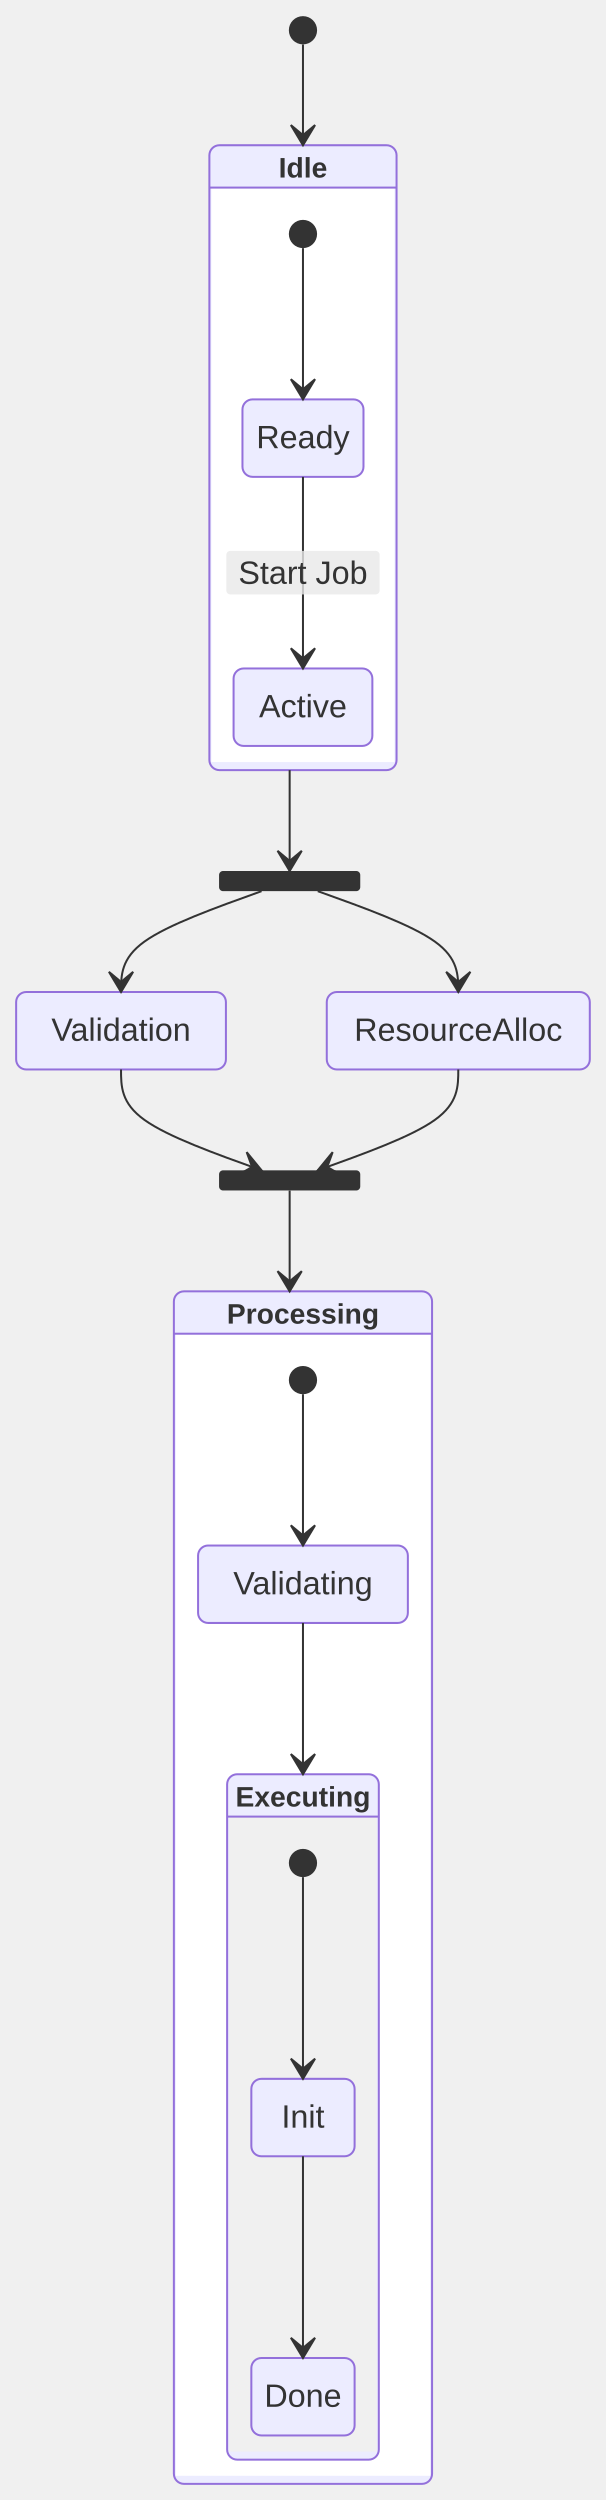
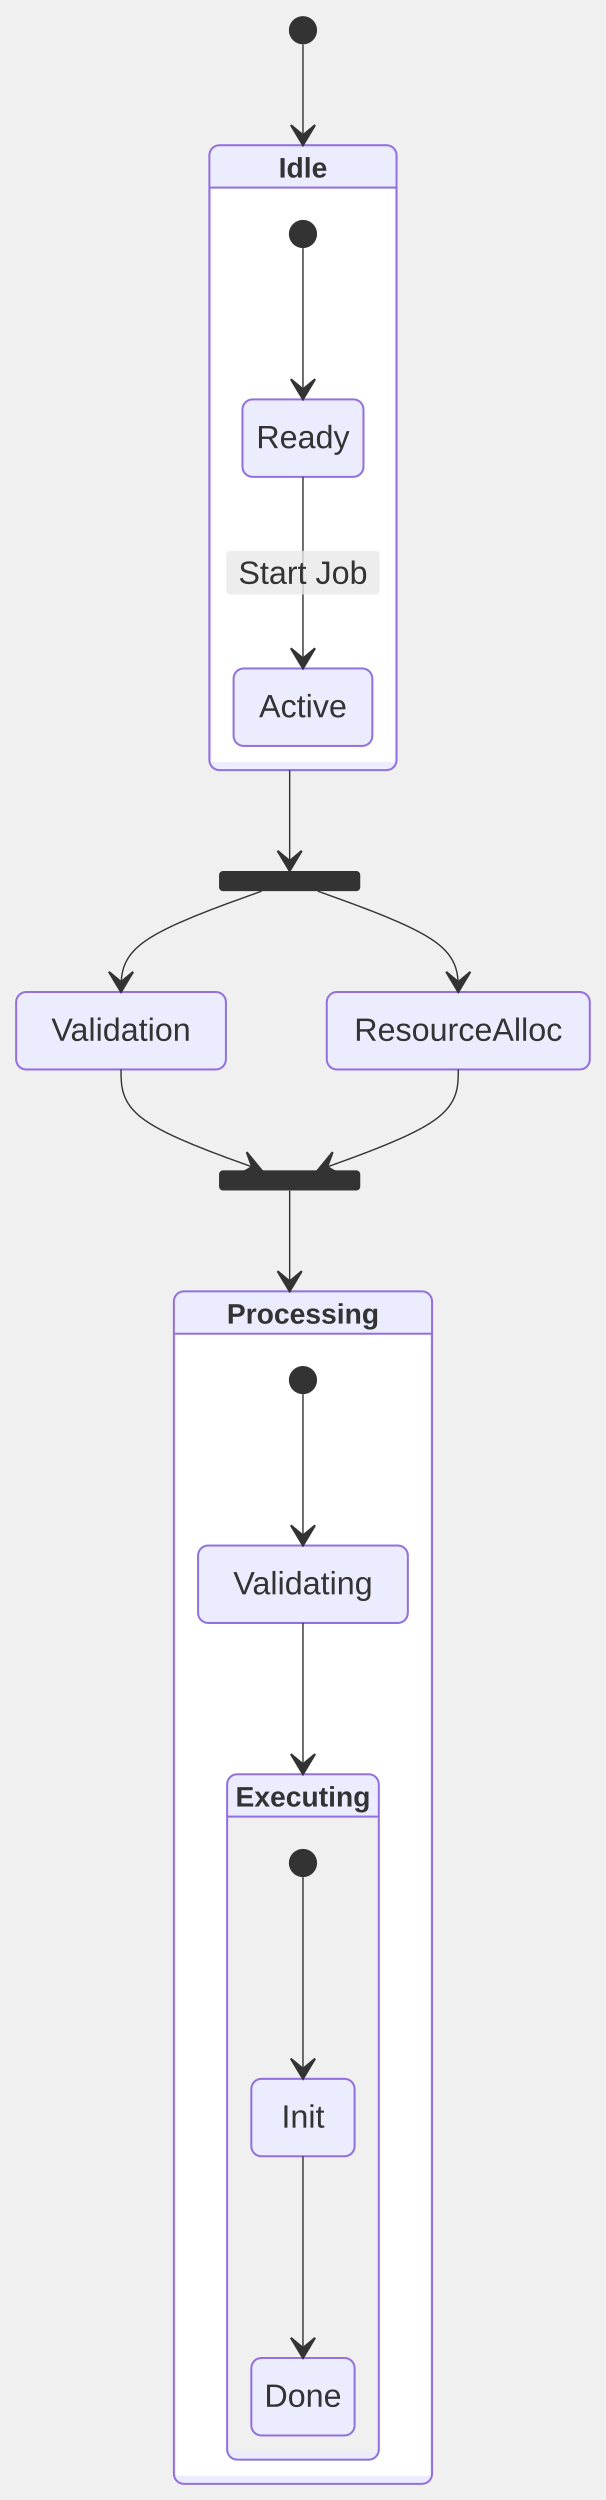
<svg xmlns="http://www.w3.org/2000/svg" width="300.4" height="1239.4" viewBox="-8 -8 300.4 1239.4" class="mermaid">
  <style>

.mermaid {
  font-family: trebuchet ms, verdana, arial, sans-serif;
  font-size: 16px;
}

.node rect,
.node polygon,
.node circle,
.node ellipse,
.node path {
  fill: #ECECFF;
  stroke: #9370DB;
  stroke-width: 1px;
}

.node line {
  stroke: #9370DB;
  stroke-width: 1px;
}

.node .label {
  fill: #333333;
}

.node text {
  fill: #333333;
  font-family: trebuchet ms, verdana, arial, sans-serif;
  font-size: 16px;
}

.edge-path {
  fill: none;
  stroke: #333333;
  stroke-width: 1px;
}

.edge-label {
  fill: #333333;
  font-family: trebuchet ms, verdana, arial, sans-serif;
}

.edge-label-bg {
  fill: rgba(232, 232, 232, 0.8);
}

.subgraph {
  fill: #ffffde;
  stroke: #aaaa33;
  stroke-width: 1px;
}

.subgraph-title {
  fill: #333333;
  font-weight: bold;
}

.cluster rect {
  fill: #ffffde;
  stroke: #aaaa33;
  stroke-width: 1px;
  rx: 5px;
  ry: 5px;
}

.cluster-label {
  fill: #333333;
  font-family: trebuchet ms, verdana, arial, sans-serif;
  font-size: 16px;
  font-weight: bold;
}

marker path {
  fill: #333333;
  stroke: #333333;
}


.state-title {
  fill: #333333;
}

.state-box {
  fill: #ECECFF;
  stroke: #9370DB;
}

.state-label {
  fill: #333333;
}

.state-description {
  fill: #666666;
}

.state-start {
  fill: #333333;
}

.state-end-outer {
  fill: none;
  stroke: #9370DB;
  stroke-width: 2;
}

.state-end-inner {
  fill: #9370DB;
  stroke: #9370DB;
  stroke-width: 2;
}

.state-fork-join {
  fill: #333333;
}

.state-choice {
  fill: #ECECFF;
  stroke: #333333;
}

.state-divider {
  stroke: #333333;
  stroke-dasharray: 5, 5;
  fill: none;
}

.transition-path {
  stroke: #333333;
  fill: none;
}

.transition-label {
  fill: #333333;
}

.transition-label-bg {
  fill: rgba(232, 232, 232, 0.8);
  stroke: none;
}

.note-box {
  fill: #FFFFCC;
  stroke: #333333;
}

.note-text {
  fill: #333333;
}

.state-composite-outer {
  fill: #ECECFF;
  stroke: #9370DB;
  stroke-width: 1px;
}

.state-composite-inner {
  fill: #ffffff;
  stroke: none;
}

.state-composite-inner-alt {
  fill: #f0f0f0;
  stroke: none;
}

.state-composite-label {
  fill: #333333;
  font-weight: bold;
}

.state-composite-divider {
  stroke: #9370DB;
  stroke-width: 1px;
  fill: none;
}

  </style>
  <defs>
    <marker id="arrow" viewBox="0 0 20 14" refX="19" refY="7" markerWidth="20" markerHeight="14" orient="auto" markerUnits="userSpaceOnUse">
-       <path d="M 19,7 L9,13 L14,7 L9,1 Z" stroke="#333333" fill="#333333" stroke-width="1" />
+       <path d="M 19,7 L9,13 L14,7 L9,1 Z" fill="#333333" stroke-width="1" stroke="#333333" />
    </marker>
  </defs>
  <g class="root">
    <g class="clusters">

    </g>
    <g class="edgePaths">

    </g>
    <g class="edgeLabels">

    </g>
    <g class="nodes">

    </g>
    <g class="composite-state" id="composite-Idle">
      <rect x="95.8" y="64" width="92.8" height="309.8" rx="5" ry="5" class="state-composite-outer" />
      <rect x="96.8" y="85" width="90.8" height="284.8" rx="0" ry="0" class="state-composite-inner" />
      <path d="M 95.8 85 L 188.6 85" class="state-composite-divider" />
-       <text x="142.2" y="80" class="state-composite-label" font-size="14" text-anchor="middle">Idle</text>
+       <text x="142.2" y="80" class="state-composite-label" text-anchor="middle" font-size="14">Idle</text>
    </g>
    <g class="composite-state" id="composite-Processing">
      <rect x="78.2" y="632.2" width="128" height="591.2" rx="5" ry="5" class="state-composite-outer" />
      <rect x="79.2" y="653.2" width="126" height="566.2" rx="0" ry="0" class="state-composite-inner" />
      <path d="M 78.2 653.2 L 206.2 653.2" class="state-composite-divider" />
-       <text x="142.2" y="648.2" class="state-composite-label" font-size="14" text-anchor="middle">Processing</text>
+       <text x="142.2" y="648.2" class="state-composite-label" text-anchor="middle" font-size="14">Processing</text>
    </g>
    <g class="composite-state" id="composite-Executing">
      <rect x="104.6" y="871.6" width="75.2" height="339.8" rx="5" ry="5" class="state-composite-outer" />
      <rect x="105.6" y="892.6" width="73.2" height="314.8" rx="0" ry="0" class="state-composite-inner-alt" />
      <path d="M 104.6 892.6 L 179.8 892.6" class="state-composite-divider" />
      <text x="142.2" y="887.6" class="state-composite-label" font-size="14" text-anchor="middle">Executing</text>
    </g>
    <g class="state-node" id="state-Active">
-       <path d="M 112.8 323.4 H 171.6 A 5 5 0 0 1 176.6 328.4 V 356.8 A 5 5 0 0 1 171.6 361.8 H 112.8 A 5 5 0 0 1 107.8 356.8 V 328.4 A 5 5 0 0 1 112.8 323.4 Z" class="state-box" stroke-width="1" fill="#ECECFF" stroke="#9370DB" />
+       <path d="M 112.8 323.4 H 171.6 A 5 5 0 0 1 176.6 328.4 V 356.8 A 5 5 0 0 1 171.6 361.8 H 112.8 A 5 5 0 0 1 107.8 356.8 V 328.4 A 5 5 0 0 1 112.8 323.4 Z" class="state-box" fill="#ECECFF" stroke="#9370DB" stroke-width="1" />
      <text x="142.2" y="347.6" class="state-label" text-anchor="middle" font-size="16">Active</text>
    </g>
    <g class="state-node" id="state-Done">
-       <path d="M 121.6 1161 H 162.8 A 5 5 0 0 1 167.8 1166 V 1194.4 A 5 5 0 0 1 162.8 1199.4 H 121.6 A 5 5 0 0 1 116.6 1194.4 V 1166 A 5 5 0 0 1 121.6 1161 Z" class="state-box" stroke-width="1" stroke="#9370DB" fill="#ECECFF" />
+       <path d="M 121.6 1161 H 162.8 A 5 5 0 0 1 167.8 1166 V 1194.4 A 5 5 0 0 1 162.8 1199.4 H 121.6 A 5 5 0 0 1 116.6 1194.4 V 1166 A 5 5 0 0 1 121.6 1161 Z" class="state-box" stroke="#9370DB" stroke-width="1" fill="#ECECFF" />
      <text x="142.2" y="1185.2" class="state-label" font-size="16" text-anchor="middle">Done</text>
    </g>
    <g class="state-node" id="state-Init">
-       <path d="M 121.6 1022.6 H 162.8 A 5 5 0 0 1 167.8 1027.6 V 1056 A 5 5 0 0 1 162.8 1061 H 121.6 A 5 5 0 0 1 116.6 1056 V 1027.6 A 5 5 0 0 1 121.6 1022.6 Z" class="state-box" stroke-width="1" fill="#ECECFF" stroke="#9370DB" />
+       <path d="M 121.6 1022.6 H 162.8 A 5 5 0 0 1 167.8 1027.6 V 1056 A 5 5 0 0 1 162.8 1061 H 121.6 A 5 5 0 0 1 116.6 1056 V 1027.6 A 5 5 0 0 1 121.6 1022.6 Z" class="state-box" stroke-width="1" stroke="#9370DB" fill="#ECECFF" />
      <text x="142.2" y="1046.8" class="state-label" text-anchor="middle" font-size="16">Init</text>
    </g>
    <g class="state-node" id="state-Ready">
-       <path d="M 117.2 190 H 167.2 A 5 5 0 0 1 172.2 195 V 223.4 A 5 5 0 0 1 167.2 228.4 H 117.2 A 5 5 0 0 1 112.2 223.4 V 195 A 5 5 0 0 1 117.2 190 Z" class="state-box" stroke-width="1" fill="#ECECFF" stroke="#9370DB" />
-       <text x="142.2" y="214.2" class="state-label" font-size="16" text-anchor="middle">Ready</text>
+       <path d="M 117.2 190 H 167.2 A 5 5 0 0 1 172.2 195 V 223.4 A 5 5 0 0 1 167.2 228.4 H 117.2 A 5 5 0 0 1 112.2 223.4 V 195 A 5 5 0 0 1 117.2 190 Z" class="state-box" stroke="#9370DB" fill="#ECECFF" stroke-width="1" />
+       <text x="142.2" y="214.2" class="state-label" text-anchor="middle" font-size="16">Ready</text>
    </g>
    <g class="state-node" id="state-ResourceAlloc">
-       <path d="M 159 483.8 H 279.4 A 5 5 0 0 1 284.4 488.8 V 517.2 A 5 5 0 0 1 279.4 522.2 H 159 A 5 5 0 0 1 154 517.2 V 488.8 A 5 5 0 0 1 159 483.8 Z" class="state-box" stroke="#9370DB" stroke-width="1" fill="#ECECFF" />
+       <path d="M 159 483.8 H 279.4 A 5 5 0 0 1 284.4 488.8 V 517.2 A 5 5 0 0 1 279.4 522.2 H 159 A 5 5 0 0 1 154 517.2 V 488.8 A 5 5 0 0 1 159 483.8 Z" class="state-box" stroke-width="1" fill="#ECECFF" stroke="#9370DB" />
      <text x="219.2" y="508" class="state-label" text-anchor="middle" font-size="16">ResourceAlloc</text>
    </g>
    <g class="state-node" id="state-Validating">
-       <path d="M 95.2 758.2 H 189.2 A 5 5 0 0 1 194.2 763.2 V 791.6 A 5 5 0 0 1 189.2 796.6 H 95.2 A 5 5 0 0 1 90.2 791.6 V 763.2 A 5 5 0 0 1 95.2 758.2 Z" class="state-box" stroke-width="1" fill="#ECECFF" stroke="#9370DB" />
+       <path d="M 95.2 758.2 H 189.2 A 5 5 0 0 1 194.2 763.2 V 791.6 A 5 5 0 0 1 189.2 796.6 H 95.2 A 5 5 0 0 1 90.2 791.6 V 763.2 A 5 5 0 0 1 95.2 758.2 Z" class="state-box" stroke="#9370DB" stroke-width="1" fill="#ECECFF" />
      <text x="142.2" y="782.4" class="state-label" font-size="16" text-anchor="middle">Validating</text>
    </g>
    <g class="state-node" id="state-Validation">
-       <path d="M 5 483.8 H 99 A 5 5 0 0 1 104 488.8 V 517.2 A 5 5 0 0 1 99 522.2 H 5 A 5 5 0 0 1 0 517.2 V 488.8 A 5 5 0 0 1 5 483.8 Z" class="state-box" stroke-width="1" stroke="#9370DB" fill="#ECECFF" />
-       <text x="52" y="508" class="state-label" font-size="16" text-anchor="middle">Validation</text>
+       <path d="M 5 483.8 H 99 A 5 5 0 0 1 104 488.8 V 517.2 A 5 5 0 0 1 99 522.2 H 5 A 5 5 0 0 1 0 517.2 V 488.8 A 5 5 0 0 1 5 483.8 Z" class="state-box" stroke-width="1" fill="#ECECFF" stroke="#9370DB" />
+       <text x="52" y="508" class="state-label" text-anchor="middle" font-size="16">Validation</text>
    </g>
    <g class="state-node" id="state-[*]_start_0">
      <circle cx="142.2" cy="7" r="7" class="state-start" fill="#333333" />
    </g>
    <g class="state-node" id="state-[*]_start_1">
      <circle cx="142.2" cy="108" r="7" class="state-start" fill="#333333" />
    </g>
    <g class="state-node" id="state-[*]_start_2">
      <circle cx="142.2" cy="676.2" r="7" class="state-start" fill="#333333" />
    </g>
    <g class="state-node" id="state-[*]_start_3">
      <circle cx="142.2" cy="915.6" r="7" class="state-start" fill="#333333" />
    </g>
    <g class="state-node" id="state-fork_state">
-       <rect x="100.6" y="423.8" width="70" height="10" rx="2" ry="2" class="state-fork-join" fill="#333333" />
+       <path d="M 102.6 423.8 H 168.6 A 2 2 0 0 1 170.6 425.8 V 431.8 A 2 2 0 0 1 168.6 433.8 H 102.6 A 2 2 0 0 1 100.6 431.8 V 425.8 A 2 2 0 0 1 102.6 423.8 Z" class="state-fork-join" fill="#333333" />
    </g>
    <g class="state-node" id="state-join_state">
-       <rect x="100.6" y="572.2" width="70" height="10" rx="2" ry="2" class="state-fork-join" fill="#333333" />
-     </g>
-     <g class="transition">
-       <path d="M 142.20 14.00 C 142.20 22.33, 142.20 30.67, 142.20 39.00 C 142.20 47.33, 142.20 55.67, 142.20 64.00" class="transition-path" stroke-width="1" marker-end="url(#arrow)" fill="none" />
-     </g>
-     <g class="transition">
-       <path d="M 142.20 115.00 C 142.20 127.50, 142.20 140.00, 142.20 152.50 C 142.20 165.00, 142.20 177.50, 142.20 190.00" class="transition-path" stroke-width="1" fill="none" marker-end="url(#arrow)" />
-     </g>
-     <g class="transition">
-       <path d="M 142.20 228.40 C 142.20 244.23, 142.20 260.07, 142.20 275.90 C 142.20 291.73, 142.20 307.57, 142.20 323.40" class="transition-path" stroke-width="1" fill="none" marker-end="url(#arrow)" />
+       <path d="M 102.6 572.2 H 168.6 A 2 2 0 0 1 170.6 574.2 V 580.2 A 2 2 0 0 1 168.6 582.2 H 102.6 A 2 2 0 0 1 100.6 580.2 V 574.2 A 2 2 0 0 1 102.6 572.2 Z" class="state-fork-join" fill="#333333" />
+     </g>
+     <g class="transition">
+       <path d="M 142.20 14.00 C 142.20 22.33, 142.20 30.67, 142.20 39.00 C 142.20 47.33, 142.20 55.67, 142.20 64.00" class="transition-path" fill="none" marker-end="url(#arrow)" stroke-width="0.7" />
+     </g>
+     <g class="transition">
+       <path d="M 142.20 115.00 C 142.20 127.50, 142.20 140.00, 142.20 152.50 C 142.20 165.00, 142.20 177.50, 142.20 190.00" class="transition-path" stroke-width="0.7" marker-end="url(#arrow)" fill="none" />
+     </g>
+     <g class="transition">
+       <path d="M 142.20 228.40 C 142.20 244.23, 142.20 260.07, 142.20 275.90 C 142.20 291.73, 142.20 307.57, 142.20 323.40" class="transition-path" marker-end="url(#arrow)" fill="none" stroke-width="0.7" />
      <rect x="104.2" y="265.1" width="76" height="21.6" rx="2" ry="2" class="transition-label-bg" />
-       <text x="142.2" y="275.9" class="transition-label" dominant-baseline="central" font-size="16" text-anchor="middle">Start Job</text>
-     </g>
-     <g class="transition">
-       <path d="M 135.60 373.80 C 135.60 382.13, 135.60 390.47, 135.60 398.80 C 135.60 407.13, 135.60 415.47, 135.60 423.80" class="transition-path" marker-end="url(#arrow)" fill="none" stroke-width="1" />
-     </g>
-     <g class="transition">
-       <path d="M 121.67 433.80 C 98.44 442.13, 75.22 450.47, 63.61 458.80 C 52.00 467.13, 52.00 475.47, 52.00 483.80" class="transition-path" marker-end="url(#arrow)" stroke-width="1" fill="none" />
-     </g>
-     <g class="transition">
-       <path d="M 149.53 433.80 C 172.76 442.13, 195.98 450.47, 207.59 458.80 C 219.20 467.13, 219.20 475.47, 219.20 483.80" class="transition-path" fill="none" stroke-width="1" marker-end="url(#arrow)" />
-     </g>
-     <g class="transition">
-       <path d="M 52.00 522.20 C 52.00 530.53, 52.00 538.87, 63.61 547.20 C 75.22 555.53, 98.44 563.87, 121.67 572.20" class="transition-path" marker-end="url(#arrow)" fill="none" stroke-width="1" />
-     </g>
-     <g class="transition">
-       <path d="M 219.20 522.20 C 219.20 530.53, 219.20 538.87, 207.59 547.20 C 195.98 555.53, 172.76 563.87, 149.53 572.20" class="transition-path" fill="none" stroke-width="1" marker-end="url(#arrow)" />
-     </g>
-     <g class="transition">
-       <path d="M 135.60 582.20 C 135.60 590.53, 135.60 598.87, 135.60 607.20 C 135.60 615.53, 135.60 623.87, 135.60 632.20" class="transition-path" fill="none" stroke-width="1" marker-end="url(#arrow)" />
-     </g>
-     <g class="transition">
-       <path d="M 142.20 683.20 C 142.20 695.70, 142.20 708.20, 142.20 720.70 C 142.20 733.20, 142.20 745.70, 142.20 758.20" class="transition-path" marker-end="url(#arrow)" fill="none" stroke-width="1" />
-     </g>
-     <g class="transition">
-       <path d="M 142.20 796.60 C 142.20 809.10, 142.20 821.60, 142.20 834.10 C 142.20 846.60, 142.20 859.10, 142.20 871.60" class="transition-path" stroke-width="1" fill="none" marker-end="url(#arrow)" />
-     </g>
-     <g class="transition">
-       <path d="M 142.20 922.60 C 142.20 939.27, 142.20 955.93, 142.20 972.60 C 142.20 989.27, 142.20 1005.93, 142.20 1022.60" class="transition-path" fill="none" marker-end="url(#arrow)" stroke-width="1" />
-     </g>
-     <g class="transition">
-       <path d="M 142.20 1061.00 C 142.20 1077.67, 142.20 1094.33, 142.20 1111.00 C 142.20 1127.67, 142.20 1144.33, 142.20 1161.00" class="transition-path" fill="none" marker-end="url(#arrow)" stroke-width="1" />
+       <text x="142.2" y="275.9" class="transition-label" font-size="16" text-anchor="middle" dominant-baseline="central">Start Job</text>
+     </g>
+     <g class="transition">
+       <path d="M 135.60 373.80 C 135.60 382.13, 135.60 390.47, 135.60 398.80 C 135.60 407.13, 135.60 415.47, 135.60 423.80" class="transition-path" fill="none" marker-end="url(#arrow)" stroke-width="0.7" />
+     </g>
+     <g class="transition">
+       <path d="M 121.67 433.80 C 98.44 442.13, 75.22 450.47, 63.61 458.80 C 52.00 467.13, 52.00 475.47, 52.00 483.80" class="transition-path" stroke-width="0.7" fill="none" marker-end="url(#arrow)" />
+     </g>
+     <g class="transition">
+       <path d="M 149.53 433.80 C 172.76 442.13, 195.98 450.47, 207.59 458.80 C 219.20 467.13, 219.20 475.47, 219.20 483.80" class="transition-path" fill="none" marker-end="url(#arrow)" stroke-width="0.7" />
+     </g>
+     <g class="transition">
+       <path d="M 52.00 522.20 C 52.00 530.53, 52.00 538.87, 63.61 547.20 C 75.22 555.53, 98.44 563.87, 121.67 572.20" class="transition-path" fill="none" marker-end="url(#arrow)" stroke-width="0.7" />
+     </g>
+     <g class="transition">
+       <path d="M 219.20 522.20 C 219.20 530.53, 219.20 538.87, 207.59 547.20 C 195.98 555.53, 172.76 563.87, 149.53 572.20" class="transition-path" marker-end="url(#arrow)" stroke-width="0.7" fill="none" />
+     </g>
+     <g class="transition">
+       <path d="M 135.60 582.20 C 135.60 590.53, 135.60 598.87, 135.60 607.20 C 135.60 615.53, 135.60 623.87, 135.60 632.20" class="transition-path" marker-end="url(#arrow)" fill="none" stroke-width="0.7" />
+     </g>
+     <g class="transition">
+       <path d="M 142.20 683.20 C 142.20 695.70, 142.20 708.20, 142.20 720.70 C 142.20 733.20, 142.20 745.70, 142.20 758.20" class="transition-path" fill="none" marker-end="url(#arrow)" stroke-width="0.7" />
+     </g>
+     <g class="transition">
+       <path d="M 142.20 796.60 C 142.20 809.10, 142.20 821.60, 142.20 834.10 C 142.20 846.60, 142.20 859.10, 142.20 871.60" class="transition-path" fill="none" marker-end="url(#arrow)" stroke-width="0.7" />
+     </g>
+     <g class="transition">
+       <path d="M 142.20 922.60 C 142.20 939.27, 142.20 955.93, 142.20 972.60 C 142.20 989.27, 142.20 1005.93, 142.20 1022.60" class="transition-path" stroke-width="0.7" marker-end="url(#arrow)" fill="none" />
+     </g>
+     <g class="transition">
+       <path d="M 142.20 1061.00 C 142.20 1077.67, 142.20 1094.33, 142.20 1111.00 C 142.20 1127.67, 142.20 1144.33, 142.20 1161.00" class="transition-path" fill="none" marker-end="url(#arrow)" stroke-width="0.7" />
    </g>
  </g>
</svg>
